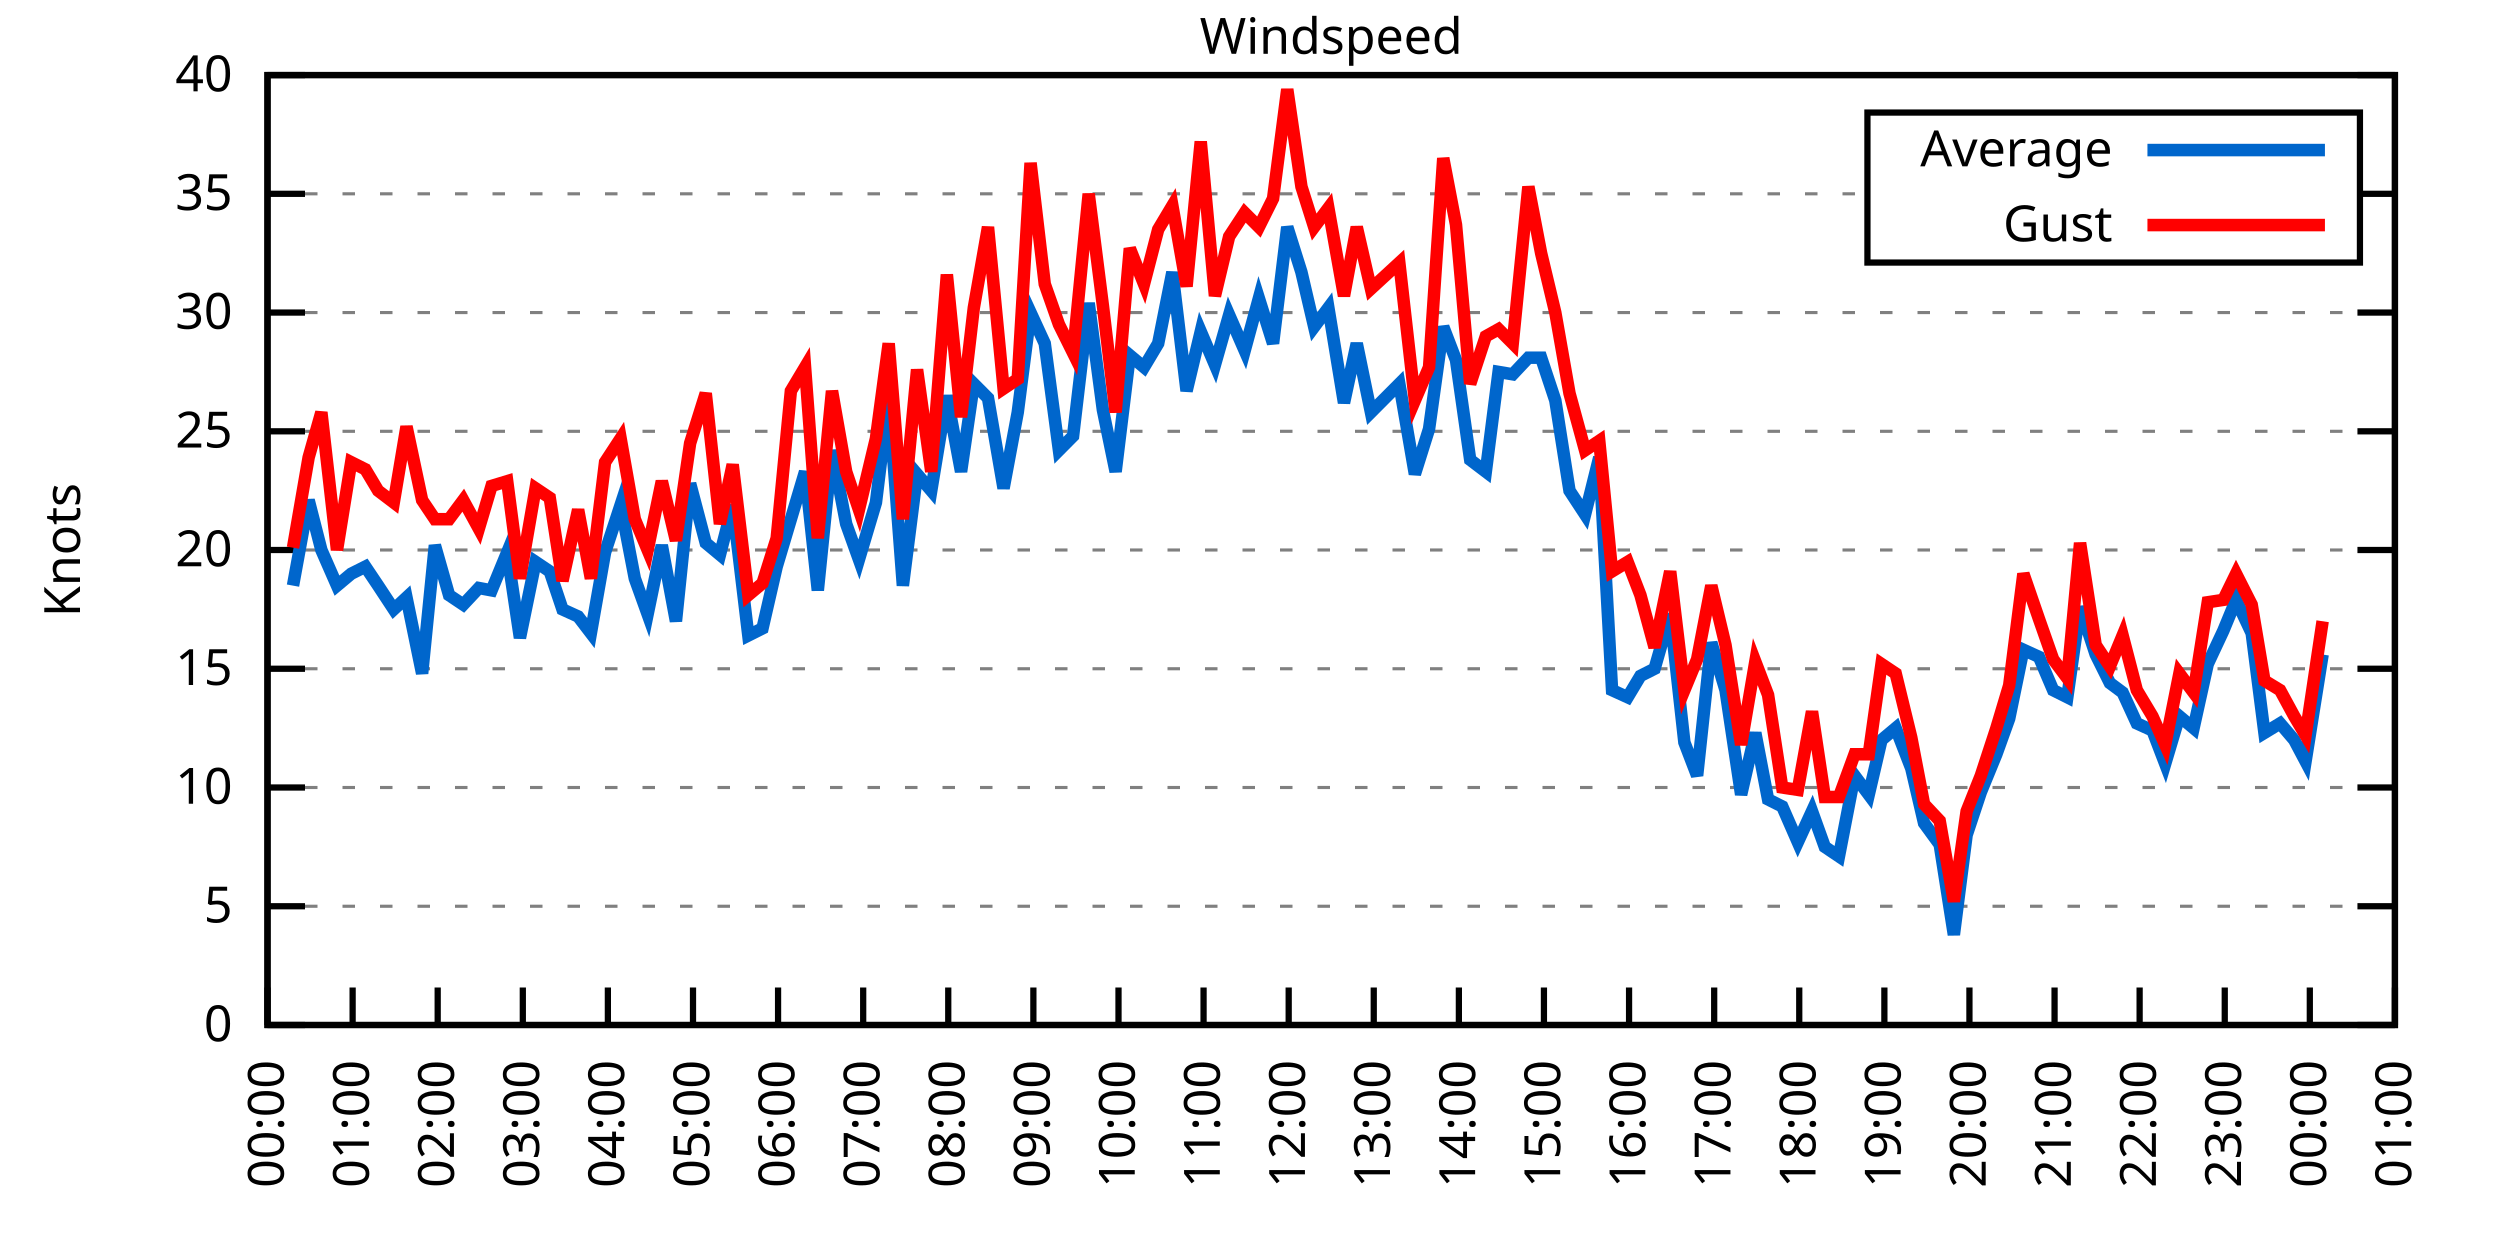
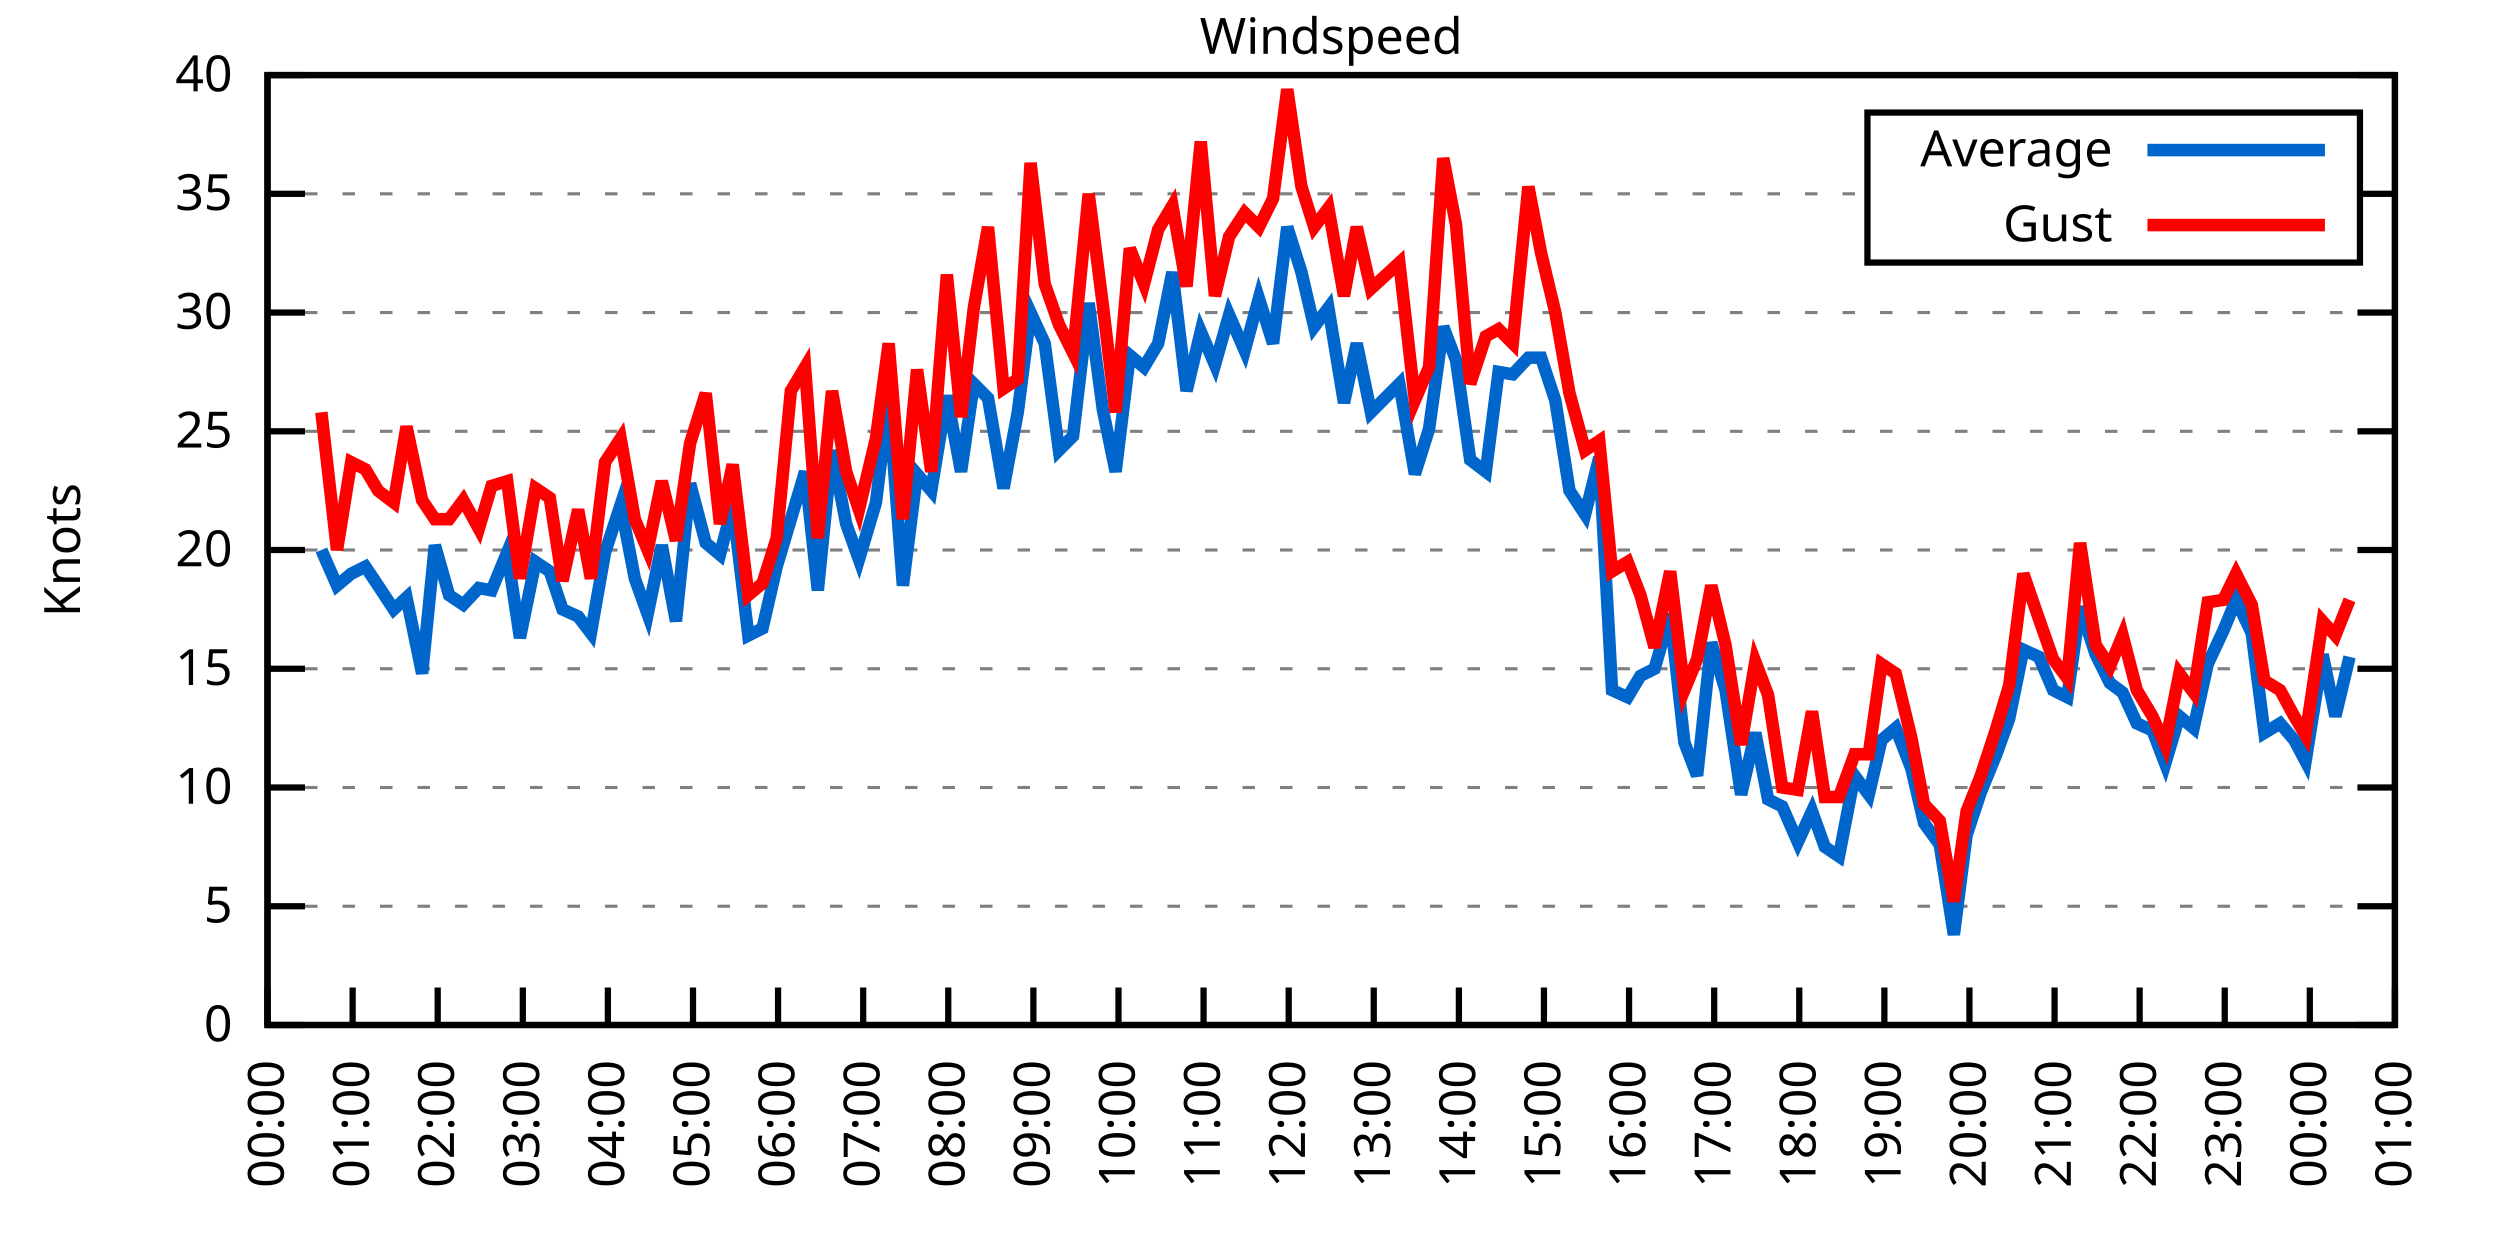
<svg xmlns="http://www.w3.org/2000/svg" xmlns:xlink="http://www.w3.org/1999/xlink" width="400" height="200" viewBox="0 0 400 200">
  <g id="gnuplot_canvas">
    <rect x="0" y="0" width="400" height="200" fill="none" />
    <defs>
      <circle id="gpDot" r="0.5" stroke-width="0.5" stroke="currentColor" />
      <path id="gpPt0" stroke-width="0.333" stroke="currentColor" d="M-1,0 h2 M0,-1 v2" />
      <path id="gpPt1" stroke-width="0.333" stroke="currentColor" d="M-1,-1 L1,1 M1,-1 L-1,1" />
      <path id="gpPt2" stroke-width="0.333" stroke="currentColor" d="M-1,0 L1,0 M0,-1 L0,1 M-1,-1 L1,1 M-1,1 L1,-1" />
      <rect id="gpPt3" stroke-width="0.333" stroke="currentColor" x="-1" y="-1" width="2" height="2" />
      <rect id="gpPt4" stroke-width="0.333" stroke="currentColor" fill="currentColor" x="-1" y="-1" width="2" height="2" />
      <circle id="gpPt5" stroke-width="0.333" stroke="currentColor" cx="0" cy="0" r="1" />
      <use xlink:href="#gpPt5" id="gpPt6" fill="currentColor" stroke="none" />
      <path id="gpPt7" stroke-width="0.333" stroke="currentColor" d="M0,-1.33 L-1.33,0.67 L1.33,0.67 z" />
      <use xlink:href="#gpPt7" id="gpPt8" fill="currentColor" stroke="none" />
      <use xlink:href="#gpPt7" id="gpPt9" stroke="currentColor" transform="rotate(180)" />
      <use xlink:href="#gpPt9" id="gpPt10" fill="currentColor" stroke="none" />
      <use xlink:href="#gpPt3" id="gpPt11" stroke="currentColor" transform="rotate(45)" />
      <use xlink:href="#gpPt11" id="gpPt12" fill="currentColor" stroke="none" />
      <path id="gpPt13" stroke-width="0.333" stroke="currentColor" d="M0,1.330 L1.265,0.411 L0.782,-1.067 L-0.782,-1.076 L-1.265,0.411 z" />
      <use xlink:href="#gpPt13" id="gpPt14" fill="currentColor" stroke="none" />
      <filter id="textbox" filterUnits="objectBoundingBox" x="0" y="0" height="1" width="1">
        <feFlood flood-color="white" flood-opacity="1" result="bgnd" />
        <feComposite in="SourceGraphic" in2="bgnd" operator="atop" />
      </filter>
      <filter id="greybox" filterUnits="objectBoundingBox" x="0" y="0" height="1" width="1">
        <feFlood flood-color="lightgrey" flood-opacity="1" result="grey" />
        <feComposite in="SourceGraphic" in2="grey" operator="atop" />
      </filter>
    </defs>
    <g fill="none" color="white" stroke="currentColor" stroke-width="1.00" stroke-linecap="butt" stroke-linejoin="miter">
</g>
    <g fill="none" color="black" stroke="currentColor" stroke-width="1.00" stroke-linecap="butt" stroke-linejoin="miter">
      <g stroke="none" shape-rendering="crispEdges">
        <polygon fill="rgb(255, 255, 255)" points="42.80,164.00 383.18,164.00 383.18,12.02 42.80,12.02 " />
      </g>
    </g>
    <g fill="none" color="black" stroke="currentColor" stroke-width="1.00" stroke-linecap="butt" stroke-linejoin="miter">
</g>
    <g fill="none" color="black" stroke="black" stroke-width="0.50" stroke-linecap="butt" stroke-linejoin="miter">
</g>
    <g fill="none" color="gray" stroke="currentColor" stroke-width="0.50" stroke-linecap="butt" stroke-linejoin="miter">
      <path stroke="gray" stroke-dasharray="2,4" class="gridline" d="M42.80,164.00 L383.19,164.00  " />
    </g>
    <g fill="none" color="gray" stroke="gray" stroke-width="1.00" stroke-linecap="butt" stroke-linejoin="miter">
</g>
    <g fill="none" color="black" stroke="currentColor" stroke-width="1.00" stroke-linecap="butt" stroke-linejoin="miter">
      <path stroke="black" d="M42.80,164.00 L48.80,164.00 M383.19,164.00 L377.19,164.00  " />
      <g transform="translate(37.20,166.60)" stroke="none" fill="black" font-family="Sans" font-size="8.00" text-anchor="end">
        <text>
          <tspan font-family="Sans"> 0</tspan>
        </text>
      </g>
    </g>
    <g fill="none" color="black" stroke="currentColor" stroke-width="1.00" stroke-linecap="butt" stroke-linejoin="miter">
</g>
    <g fill="none" color="black" stroke="black" stroke-width="0.50" stroke-linecap="butt" stroke-linejoin="miter">
</g>
    <g fill="none" color="gray" stroke="currentColor" stroke-width="0.50" stroke-linecap="butt" stroke-linejoin="miter">
      <path stroke="gray" stroke-dasharray="2,4" class="gridline" d="M42.80,145.00 L383.19,145.00  " />
    </g>
    <g fill="none" color="gray" stroke="gray" stroke-width="1.00" stroke-linecap="butt" stroke-linejoin="miter">
</g>
    <g fill="none" color="black" stroke="currentColor" stroke-width="1.00" stroke-linecap="butt" stroke-linejoin="miter">
      <path stroke="black" d="M42.80,145.00 L48.80,145.00 M383.19,145.00 L377.19,145.00  " />
      <g transform="translate(37.20,147.60)" stroke="none" fill="black" font-family="Sans" font-size="8.00" text-anchor="end">
        <text>
          <tspan font-family="Sans"> 5</tspan>
        </text>
      </g>
    </g>
    <g fill="none" color="black" stroke="currentColor" stroke-width="1.00" stroke-linecap="butt" stroke-linejoin="miter">
</g>
    <g fill="none" color="black" stroke="black" stroke-width="0.50" stroke-linecap="butt" stroke-linejoin="miter">
</g>
    <g fill="none" color="gray" stroke="currentColor" stroke-width="0.50" stroke-linecap="butt" stroke-linejoin="miter">
      <path stroke="gray" stroke-dasharray="2,4" class="gridline" d="M42.80,126.00 L383.19,126.00  " />
    </g>
    <g fill="none" color="gray" stroke="gray" stroke-width="1.00" stroke-linecap="butt" stroke-linejoin="miter">
</g>
    <g fill="none" color="black" stroke="currentColor" stroke-width="1.00" stroke-linecap="butt" stroke-linejoin="miter">
      <path stroke="black" d="M42.80,126.00 L48.80,126.00 M383.19,126.00 L377.19,126.00  " />
      <g transform="translate(37.20,128.60)" stroke="none" fill="black" font-family="Sans" font-size="8.00" text-anchor="end">
        <text>
          <tspan font-family="Sans"> 10</tspan>
        </text>
      </g>
    </g>
    <g fill="none" color="black" stroke="currentColor" stroke-width="1.00" stroke-linecap="butt" stroke-linejoin="miter">
</g>
    <g fill="none" color="black" stroke="black" stroke-width="0.50" stroke-linecap="butt" stroke-linejoin="miter">
</g>
    <g fill="none" color="gray" stroke="currentColor" stroke-width="0.50" stroke-linecap="butt" stroke-linejoin="miter">
      <path stroke="gray" stroke-dasharray="2,4" class="gridline" d="M42.80,107.00 L383.19,107.00  " />
    </g>
    <g fill="none" color="gray" stroke="gray" stroke-width="1.00" stroke-linecap="butt" stroke-linejoin="miter">
</g>
    <g fill="none" color="black" stroke="currentColor" stroke-width="1.00" stroke-linecap="butt" stroke-linejoin="miter">
      <path stroke="black" d="M42.80,107.00 L48.80,107.00 M383.19,107.00 L377.19,107.00  " />
      <g transform="translate(37.20,109.60)" stroke="none" fill="black" font-family="Sans" font-size="8.00" text-anchor="end">
        <text>
          <tspan font-family="Sans"> 15</tspan>
        </text>
      </g>
    </g>
    <g fill="none" color="black" stroke="currentColor" stroke-width="1.00" stroke-linecap="butt" stroke-linejoin="miter">
</g>
    <g fill="none" color="black" stroke="black" stroke-width="0.50" stroke-linecap="butt" stroke-linejoin="miter">
</g>
    <g fill="none" color="gray" stroke="currentColor" stroke-width="0.50" stroke-linecap="butt" stroke-linejoin="miter">
      <path stroke="gray" stroke-dasharray="2,4" class="gridline" d="M42.80,88.00 L383.19,88.00  " />
    </g>
    <g fill="none" color="gray" stroke="gray" stroke-width="1.00" stroke-linecap="butt" stroke-linejoin="miter">
</g>
    <g fill="none" color="black" stroke="currentColor" stroke-width="1.00" stroke-linecap="butt" stroke-linejoin="miter">
      <path stroke="black" d="M42.80,88.00 L48.80,88.00 M383.19,88.00 L377.19,88.00  " />
      <g transform="translate(37.20,90.60)" stroke="none" fill="black" font-family="Sans" font-size="8.00" text-anchor="end">
        <text>
          <tspan font-family="Sans"> 20</tspan>
        </text>
      </g>
    </g>
    <g fill="none" color="black" stroke="currentColor" stroke-width="1.00" stroke-linecap="butt" stroke-linejoin="miter">
</g>
    <g fill="none" color="black" stroke="black" stroke-width="0.50" stroke-linecap="butt" stroke-linejoin="miter">
</g>
    <g fill="none" color="gray" stroke="currentColor" stroke-width="0.50" stroke-linecap="butt" stroke-linejoin="miter">
      <path stroke="gray" stroke-dasharray="2,4" class="gridline" d="M42.80,69.01 L383.19,69.01  " />
    </g>
    <g fill="none" color="gray" stroke="gray" stroke-width="1.00" stroke-linecap="butt" stroke-linejoin="miter">
</g>
    <g fill="none" color="black" stroke="currentColor" stroke-width="1.00" stroke-linecap="butt" stroke-linejoin="miter">
      <path stroke="black" d="M42.80,69.01 L48.80,69.01 M383.19,69.01 L377.19,69.01  " />
      <g transform="translate(37.20,71.61)" stroke="none" fill="black" font-family="Sans" font-size="8.00" text-anchor="end">
        <text>
          <tspan font-family="Sans"> 25</tspan>
        </text>
      </g>
    </g>
    <g fill="none" color="black" stroke="currentColor" stroke-width="1.00" stroke-linecap="butt" stroke-linejoin="miter">
</g>
    <g fill="none" color="black" stroke="black" stroke-width="0.50" stroke-linecap="butt" stroke-linejoin="miter">
</g>
    <g fill="none" color="gray" stroke="currentColor" stroke-width="0.50" stroke-linecap="butt" stroke-linejoin="miter">
      <path stroke="gray" stroke-dasharray="2,4" class="gridline" d="M42.80,50.01 L383.19,50.01  " />
    </g>
    <g fill="none" color="gray" stroke="gray" stroke-width="1.00" stroke-linecap="butt" stroke-linejoin="miter">
</g>
    <g fill="none" color="black" stroke="currentColor" stroke-width="1.00" stroke-linecap="butt" stroke-linejoin="miter">
      <path stroke="black" d="M42.80,50.01 L48.80,50.01 M383.19,50.01 L377.19,50.01  " />
      <g transform="translate(37.20,52.61)" stroke="none" fill="black" font-family="Sans" font-size="8.00" text-anchor="end">
        <text>
          <tspan font-family="Sans"> 30</tspan>
        </text>
      </g>
    </g>
    <g fill="none" color="black" stroke="currentColor" stroke-width="1.00" stroke-linecap="butt" stroke-linejoin="miter">
</g>
    <g fill="none" color="black" stroke="black" stroke-width="0.50" stroke-linecap="butt" stroke-linejoin="miter">
</g>
    <g fill="none" color="gray" stroke="currentColor" stroke-width="0.50" stroke-linecap="butt" stroke-linejoin="miter">
      <path stroke="gray" stroke-dasharray="2,4" class="gridline" d="M42.80,31.01 L298.79,31.01 M377.59,31.01 L383.19,31.01  " />
    </g>
    <g fill="none" color="gray" stroke="gray" stroke-width="1.00" stroke-linecap="butt" stroke-linejoin="miter">
</g>
    <g fill="none" color="black" stroke="currentColor" stroke-width="1.00" stroke-linecap="butt" stroke-linejoin="miter">
      <path stroke="black" d="M42.80,31.01 L48.80,31.01 M383.19,31.01 L377.19,31.01  " />
      <g transform="translate(37.20,33.61)" stroke="none" fill="black" font-family="Sans" font-size="8.00" text-anchor="end">
        <text>
          <tspan font-family="Sans"> 35</tspan>
        </text>
      </g>
    </g>
    <g fill="none" color="black" stroke="currentColor" stroke-width="1.00" stroke-linecap="butt" stroke-linejoin="miter">
</g>
    <g fill="none" color="black" stroke="black" stroke-width="0.50" stroke-linecap="butt" stroke-linejoin="miter">
</g>
    <g fill="none" color="gray" stroke="currentColor" stroke-width="0.50" stroke-linecap="butt" stroke-linejoin="miter">
      <path stroke="gray" stroke-dasharray="2,4" class="gridline" d="M42.80,12.01 L383.19,12.01  " />
    </g>
    <g fill="none" color="gray" stroke="gray" stroke-width="1.00" stroke-linecap="butt" stroke-linejoin="miter">
</g>
    <g fill="none" color="black" stroke="currentColor" stroke-width="1.00" stroke-linecap="butt" stroke-linejoin="miter">
      <path stroke="black" d="M42.80,12.01 L48.80,12.01 M383.19,12.01 L377.19,12.01  " />
      <g transform="translate(37.20,14.61)" stroke="none" fill="black" font-family="Sans" font-size="8.00" text-anchor="end">
        <text>
          <tspan font-family="Sans"> 40</tspan>
        </text>
      </g>
    </g>
    <g fill="none" color="black" stroke="currentColor" stroke-width="1.00" stroke-linecap="butt" stroke-linejoin="miter">
      <path stroke="black" d="M42.80,164.00 L42.80,158.00  " />
      <g transform="translate(45.40,169.60) rotate(270.00)" stroke="none" fill="black" font-family="Sans" font-size="8.00" text-anchor="end">
        <text>
          <tspan font-family="Sans">00:00</tspan>
        </text>
      </g>
    </g>
    <g fill="none" color="black" stroke="currentColor" stroke-width="1.00" stroke-linecap="butt" stroke-linejoin="miter">
      <path stroke="black" d="M56.42,164.00 L56.42,158.00  " />
      <g transform="translate(59.02,169.60) rotate(270.00)" stroke="none" fill="black" font-family="Sans" font-size="8.00" text-anchor="end">
        <text>
          <tspan font-family="Sans">01:00</tspan>
        </text>
      </g>
    </g>
    <g fill="none" color="black" stroke="currentColor" stroke-width="1.00" stroke-linecap="butt" stroke-linejoin="miter">
      <path stroke="black" d="M70.03,164.00 L70.03,158.00  " />
      <g transform="translate(72.63,169.60) rotate(270.00)" stroke="none" fill="black" font-family="Sans" font-size="8.00" text-anchor="end">
        <text>
          <tspan font-family="Sans">02:00</tspan>
        </text>
      </g>
    </g>
    <g fill="none" color="black" stroke="currentColor" stroke-width="1.00" stroke-linecap="butt" stroke-linejoin="miter">
      <path stroke="black" d="M83.65,164.00 L83.65,158.00  " />
      <g transform="translate(86.25,169.60) rotate(270.00)" stroke="none" fill="black" font-family="Sans" font-size="8.00" text-anchor="end">
        <text>
          <tspan font-family="Sans">03:00</tspan>
        </text>
      </g>
    </g>
    <g fill="none" color="black" stroke="currentColor" stroke-width="1.00" stroke-linecap="butt" stroke-linejoin="miter">
      <path stroke="black" d="M97.26,164.00 L97.26,158.00  " />
      <g transform="translate(99.86,169.60) rotate(270.00)" stroke="none" fill="black" font-family="Sans" font-size="8.00" text-anchor="end">
        <text>
          <tspan font-family="Sans">04:00</tspan>
        </text>
      </g>
    </g>
    <g fill="none" color="black" stroke="currentColor" stroke-width="1.00" stroke-linecap="butt" stroke-linejoin="miter">
      <path stroke="black" d="M110.88,164.00 L110.88,158.00  " />
      <g transform="translate(113.48,169.60) rotate(270.00)" stroke="none" fill="black" font-family="Sans" font-size="8.00" text-anchor="end">
        <text>
          <tspan font-family="Sans">05:00</tspan>
        </text>
      </g>
    </g>
    <g fill="none" color="black" stroke="currentColor" stroke-width="1.00" stroke-linecap="butt" stroke-linejoin="miter">
      <path stroke="black" d="M124.49,164.00 L124.49,158.00  " />
      <g transform="translate(127.09,169.60) rotate(270.00)" stroke="none" fill="black" font-family="Sans" font-size="8.00" text-anchor="end">
        <text>
          <tspan font-family="Sans">06:00</tspan>
        </text>
      </g>
    </g>
    <g fill="none" color="black" stroke="currentColor" stroke-width="1.00" stroke-linecap="butt" stroke-linejoin="miter">
      <path stroke="black" d="M138.11,164.00 L138.11,158.00  " />
      <g transform="translate(140.71,169.60) rotate(270.00)" stroke="none" fill="black" font-family="Sans" font-size="8.00" text-anchor="end">
        <text>
          <tspan font-family="Sans">07:00</tspan>
        </text>
      </g>
    </g>
    <g fill="none" color="black" stroke="currentColor" stroke-width="1.00" stroke-linecap="butt" stroke-linejoin="miter">
      <path stroke="black" d="M151.72,164.00 L151.72,158.00  " />
      <g transform="translate(154.32,169.60) rotate(270.00)" stroke="none" fill="black" font-family="Sans" font-size="8.00" text-anchor="end">
        <text>
          <tspan font-family="Sans">08:00</tspan>
        </text>
      </g>
    </g>
    <g fill="none" color="black" stroke="currentColor" stroke-width="1.00" stroke-linecap="butt" stroke-linejoin="miter">
      <path stroke="black" d="M165.34,164.00 L165.34,158.00  " />
      <g transform="translate(167.94,169.60) rotate(270.00)" stroke="none" fill="black" font-family="Sans" font-size="8.00" text-anchor="end">
        <text>
          <tspan font-family="Sans">09:00</tspan>
        </text>
      </g>
    </g>
    <g fill="none" color="black" stroke="currentColor" stroke-width="1.00" stroke-linecap="butt" stroke-linejoin="miter">
      <path stroke="black" d="M178.96,164.00 L178.96,158.00  " />
      <g transform="translate(181.56,169.60) rotate(270.00)" stroke="none" fill="black" font-family="Sans" font-size="8.00" text-anchor="end">
        <text>
          <tspan font-family="Sans">10:00</tspan>
        </text>
      </g>
    </g>
    <g fill="none" color="black" stroke="currentColor" stroke-width="1.00" stroke-linecap="butt" stroke-linejoin="miter">
      <path stroke="black" d="M192.57,164.00 L192.57,158.00  " />
      <g transform="translate(195.17,169.60) rotate(270.00)" stroke="none" fill="black" font-family="Sans" font-size="8.00" text-anchor="end">
        <text>
          <tspan font-family="Sans">11:00</tspan>
        </text>
      </g>
    </g>
    <g fill="none" color="black" stroke="currentColor" stroke-width="1.00" stroke-linecap="butt" stroke-linejoin="miter">
      <path stroke="black" d="M206.19,164.00 L206.19,158.00  " />
      <g transform="translate(208.79,169.60) rotate(270.00)" stroke="none" fill="black" font-family="Sans" font-size="8.00" text-anchor="end">
        <text>
          <tspan font-family="Sans">12:00</tspan>
        </text>
      </g>
    </g>
    <g fill="none" color="black" stroke="currentColor" stroke-width="1.00" stroke-linecap="butt" stroke-linejoin="miter">
      <path stroke="black" d="M219.80,164.00 L219.80,158.00  " />
      <g transform="translate(222.40,169.60) rotate(270.00)" stroke="none" fill="black" font-family="Sans" font-size="8.00" text-anchor="end">
        <text>
          <tspan font-family="Sans">13:00</tspan>
        </text>
      </g>
    </g>
    <g fill="none" color="black" stroke="currentColor" stroke-width="1.00" stroke-linecap="butt" stroke-linejoin="miter">
      <path stroke="black" d="M233.42,164.00 L233.42,158.00  " />
      <g transform="translate(236.02,169.60) rotate(270.00)" stroke="none" fill="black" font-family="Sans" font-size="8.00" text-anchor="end">
        <text>
          <tspan font-family="Sans">14:00</tspan>
        </text>
      </g>
    </g>
    <g fill="none" color="black" stroke="currentColor" stroke-width="1.00" stroke-linecap="butt" stroke-linejoin="miter">
      <path stroke="black" d="M247.03,164.00 L247.03,158.00  " />
      <g transform="translate(249.63,169.60) rotate(270.00)" stroke="none" fill="black" font-family="Sans" font-size="8.00" text-anchor="end">
        <text>
          <tspan font-family="Sans">15:00</tspan>
        </text>
      </g>
    </g>
    <g fill="none" color="black" stroke="currentColor" stroke-width="1.00" stroke-linecap="butt" stroke-linejoin="miter">
      <path stroke="black" d="M260.65,164.00 L260.65,158.00  " />
      <g transform="translate(263.25,169.60) rotate(270.00)" stroke="none" fill="black" font-family="Sans" font-size="8.00" text-anchor="end">
        <text>
          <tspan font-family="Sans">16:00</tspan>
        </text>
      </g>
    </g>
    <g fill="none" color="black" stroke="currentColor" stroke-width="1.00" stroke-linecap="butt" stroke-linejoin="miter">
      <path stroke="black" d="M274.27,164.00 L274.27,158.00  " />
      <g transform="translate(276.87,169.60) rotate(270.00)" stroke="none" fill="black" font-family="Sans" font-size="8.00" text-anchor="end">
        <text>
          <tspan font-family="Sans">17:00</tspan>
        </text>
      </g>
    </g>
    <g fill="none" color="black" stroke="currentColor" stroke-width="1.00" stroke-linecap="butt" stroke-linejoin="miter">
      <path stroke="black" d="M287.88,164.00 L287.88,158.00  " />
      <g transform="translate(290.48,169.60) rotate(270.00)" stroke="none" fill="black" font-family="Sans" font-size="8.00" text-anchor="end">
        <text>
          <tspan font-family="Sans">18:00</tspan>
        </text>
      </g>
    </g>
    <g fill="none" color="black" stroke="currentColor" stroke-width="1.00" stroke-linecap="butt" stroke-linejoin="miter">
      <path stroke="black" d="M301.50,164.00 L301.50,158.00  " />
      <g transform="translate(304.10,169.60) rotate(270.00)" stroke="none" fill="black" font-family="Sans" font-size="8.00" text-anchor="end">
        <text>
          <tspan font-family="Sans">19:00</tspan>
        </text>
      </g>
    </g>
    <g fill="none" color="black" stroke="currentColor" stroke-width="1.00" stroke-linecap="butt" stroke-linejoin="miter">
      <path stroke="black" d="M315.11,164.00 L315.11,158.00  " />
      <g transform="translate(317.71,169.60) rotate(270.00)" stroke="none" fill="black" font-family="Sans" font-size="8.00" text-anchor="end">
        <text>
          <tspan font-family="Sans">20:00</tspan>
        </text>
      </g>
    </g>
    <g fill="none" color="black" stroke="currentColor" stroke-width="1.00" stroke-linecap="butt" stroke-linejoin="miter">
      <path stroke="black" d="M328.73,164.00 L328.73,158.00  " />
      <g transform="translate(331.33,169.60) rotate(270.00)" stroke="none" fill="black" font-family="Sans" font-size="8.00" text-anchor="end">
        <text>
          <tspan font-family="Sans">21:00</tspan>
        </text>
      </g>
    </g>
    <g fill="none" color="black" stroke="currentColor" stroke-width="1.00" stroke-linecap="butt" stroke-linejoin="miter">
      <path stroke="black" d="M342.34,164.00 L342.34,158.00  " />
      <g transform="translate(344.94,169.60) rotate(270.00)" stroke="none" fill="black" font-family="Sans" font-size="8.00" text-anchor="end">
        <text>
          <tspan font-family="Sans">22:00</tspan>
        </text>
      </g>
    </g>
    <g fill="none" color="black" stroke="currentColor" stroke-width="1.00" stroke-linecap="butt" stroke-linejoin="miter">
      <path stroke="black" d="M355.96,164.00 L355.96,158.00  " />
      <g transform="translate(358.56,169.60) rotate(270.00)" stroke="none" fill="black" font-family="Sans" font-size="8.00" text-anchor="end">
        <text>
          <tspan font-family="Sans">23:00</tspan>
        </text>
      </g>
    </g>
    <g fill="none" color="black" stroke="currentColor" stroke-width="1.00" stroke-linecap="butt" stroke-linejoin="miter">
      <path stroke="black" d="M369.57,164.00 L369.57,158.00  " />
      <g transform="translate(372.17,169.60) rotate(270.00)" stroke="none" fill="black" font-family="Sans" font-size="8.00" text-anchor="end">
        <text>
          <tspan font-family="Sans">00:00</tspan>
        </text>
      </g>
    </g>
    <g fill="none" color="black" stroke="currentColor" stroke-width="1.00" stroke-linecap="butt" stroke-linejoin="miter">
      <path stroke="black" d="M383.19,164.00 L383.19,158.00  " />
      <g transform="translate(385.79,169.60) rotate(270.00)" stroke="none" fill="black" font-family="Sans" font-size="8.00" text-anchor="end">
        <text>
          <tspan font-family="Sans">01:00</tspan>
        </text>
      </g>
    </g>
    <g fill="none" color="black" stroke="currentColor" stroke-width="1.00" stroke-linecap="butt" stroke-linejoin="miter">
</g>
    <g fill="none" color="black" stroke="currentColor" stroke-width="1.00" stroke-linecap="butt" stroke-linejoin="miter">
      <path stroke="black" d="M42.80,12.01 L42.80,164.00 L383.19,164.00 L383.19,12.01 L42.80,12.01 Z  " />
    </g>
    <g fill="none" color="black" stroke="currentColor" stroke-width="1.00" stroke-linecap="butt" stroke-linejoin="miter">
</g>
    <g fill="none" color="black" stroke="currentColor" stroke-width="1.00" stroke-linecap="butt" stroke-linejoin="miter">
      <path stroke="black" d="M298.79,42.01 L298.79,18.01 L377.59,18.01 L377.59,42.01 L298.79,42.01 Z  " />
    </g>
    <g id="Windspeed_plot_1">
      <g fill="none" color="white" stroke="black" stroke-width="2.00" stroke-linecap="butt" stroke-linejoin="miter">
</g>
      <g fill="none" color="black" stroke="currentColor" stroke-width="2.00" stroke-linecap="butt" stroke-linejoin="miter">
        <g transform="translate(337.99,26.61)" stroke="none" fill="black" font-family="Sans" font-size="8.00" text-anchor="end">
          <text>
            <tspan font-family="Sans">Average</tspan>
          </text>
        </g>
      </g>
      <g fill="none" color="black" stroke="currentColor" stroke-width="2.00" stroke-linecap="butt" stroke-linejoin="miter">
-         <path stroke="rgb(  0, 102, 204)" d="M343.59,24.01 L371.99,24.01 M46.88,93.70 L49.38,80.03 L51.42,88.00 L53.92,93.70 L56.19,91.80 L58.46,90.66   L60.50,93.70 L63.00,97.50 L65.04,95.60 L67.54,107.76 L69.58,87.25 L71.85,95.22 L74.12,96.74 L76.61,94.08   L78.65,94.46 L81.15,88.38 L83.19,102.06 L85.69,89.90 L87.96,91.42 L90.00,97.50 L92.50,98.64 L94.54,101.30   L96.81,88.38 L99.30,80.79 L101.57,92.56 L103.62,98.26 L105.89,87.25 L108.15,99.40 L110.42,77.37 L112.92,86.87   L115.19,88.76 L117.23,80.79 L119.73,101.68 L122.00,100.54 L124.27,90.66 L126.54,83.07 L128.81,75.47 L130.85,94.46   L133.12,72.05 L135.39,83.83 L137.43,89.52 L140.15,80.41 L142.19,63.69 L144.46,93.70 L146.73,75.85 L149.00,78.51   L151.50,63.31 L153.77,75.47 L155.81,61.41 L158.08,63.69 L160.57,78.13 L162.84,65.97 L164.89,50.01 L167.16,54.95   L169.43,72.05 L171.69,69.77 L174.19,48.49 L176.46,65.59 L178.50,75.47 L180.77,56.85 L183.04,58.75 L185.31,54.95   L187.58,43.55 L189.85,62.55 L192.12,53.05 L194.39,58.37 L196.66,50.39 L199.15,56.09 L201.42,47.73 L203.69,54.95   L205.96,36.33 L208.23,43.55 L210.27,52.29 L212.54,49.25 L215.04,64.45 L217.08,54.95 L219.35,65.97 L223.89,61.41   L226.38,75.85 L228.65,68.63 L230.92,52.29 L232.96,57.61 L235.23,73.57 L237.73,75.47 L239.77,59.51 L242.04,59.89   L244.54,57.23 L246.58,57.23 L248.85,64.07 L251.12,78.51 L253.61,82.31 L255.88,73.19 L257.93,110.42 L260.42,111.56   L262.47,108.14 L264.73,107.00 L267.23,98.26 L269.50,118.78 L271.54,124.10 L273.81,102.82 L276.08,110.42 L278.58,127.14   L280.85,117.26 L282.89,127.90 L285.16,129.04 L287.65,134.74 L289.92,129.80 L291.97,135.50 L294.23,137.02 L296.73,124.10   L299.00,127.14 L301.04,118.40 L303.31,116.50 L305.81,122.96 L307.85,131.70 L310.35,135.12 L312.62,149.56 L314.66,133.60   L316.93,126.76 L319.42,120.68 L321.47,114.98 L323.74,103.96 L326.23,105.10 L328.50,110.42 L330.77,111.56 L332.81,97.12   L335.31,104.72 L337.58,109.28 L339.62,110.80 L341.89,115.74 L344.39,116.88 L346.43,122.20 L348.70,114.60 L350.97,116.50   L353.24,106.24 L355.73,100.92 L357.77,95.98 L360.27,101.30 L362.31,117.26 L364.81,115.74 L367.08,118.40 L368.89,121.82   L371.62,104.72  " />
+         <path stroke="rgb(  0, 102, 204)" d="M343.59,24.01 L371.99,24.01 M51.42,88.00 L53.92,93.70 L56.19,91.80 L58.46,90.66 L60.50,93.70 L63.00,97.50   L65.04,95.60 L67.54,107.76 L69.58,87.25 L71.85,95.22 L74.12,96.74 L76.61,94.08 L78.65,94.46 L81.15,88.38   L83.19,102.06 L85.69,89.90 L87.96,91.42 L90.00,97.50 L92.50,98.64 L94.54,101.30 L96.81,88.38 L99.30,80.79   L101.57,92.56 L103.62,98.26 L105.89,87.25 L108.15,99.40 L110.42,77.37 L112.92,86.87 L115.19,88.76 L117.23,80.79   L119.73,101.68 L122.00,100.54 L124.27,90.66 L126.54,83.07 L128.81,75.47 L130.85,94.46 L133.12,72.05 L135.39,83.83   L137.43,89.52 L140.15,80.41 L142.19,63.69 L144.46,93.70 L146.73,75.85 L149.00,78.51 L151.50,63.31 L153.77,75.47   L155.81,61.41 L158.08,63.69 L160.57,78.13 L162.84,65.97 L164.89,50.01 L167.16,54.95 L169.43,72.05 L171.69,69.77   L174.19,48.49 L176.46,65.59 L178.50,75.47 L180.77,56.85 L183.04,58.75 L185.31,54.95 L187.58,43.55 L189.85,62.55   L192.12,53.05 L194.39,58.37 L196.66,50.39 L199.15,56.09 L201.42,47.73 L203.69,54.95 L205.96,36.33 L208.23,43.55   L210.27,52.29 L212.54,49.25 L215.04,64.45 L217.08,54.95 L219.35,65.97 L223.89,61.41 L226.38,75.85 L228.65,68.63   L230.92,52.29 L232.96,57.61 L235.23,73.57 L237.73,75.47 L239.77,59.51 L242.04,59.89 L244.54,57.23 L246.58,57.23   L248.85,64.07 L251.12,78.51 L253.61,82.31 L255.88,73.19 L257.93,110.42 L260.42,111.56 L262.47,108.14 L264.73,107.00   L267.23,98.26 L269.50,118.78 L271.54,124.10 L273.81,102.82 L276.08,110.42 L278.58,127.14 L280.85,117.26 L282.89,127.90   L285.16,129.04 L287.65,134.74 L289.92,129.80 L291.97,135.50 L294.23,137.02 L296.73,124.10 L299.00,127.14 L301.04,118.40   L303.31,116.50 L305.81,122.96 L307.85,131.70 L310.35,135.12 L312.62,149.56 L314.66,133.60 L316.93,126.76 L319.42,120.68   L321.47,114.98 L323.74,103.96 L326.23,105.10 L328.50,110.42 L330.77,111.56 L332.81,97.12 L335.31,104.72 L337.58,109.28   L339.62,110.80 L341.89,115.74 L344.39,116.88 L346.43,122.20 L348.70,114.60 L350.97,116.50 L353.24,106.24 L355.73,100.92   L357.77,95.98 L360.27,101.30 L362.31,117.26 L364.81,115.74 L367.08,118.40 L368.89,121.82 L371.62,104.72 L373.66,114.60   L375.93,105.10  " />
      </g>
    </g>
    <g id="Windspeed_plot_2">
      <g fill="none" color="black" stroke="currentColor" stroke-width="2.00" stroke-linecap="butt" stroke-linejoin="miter">
        <g transform="translate(337.99,38.61)" stroke="none" fill="black" font-family="Sans" font-size="8.00" text-anchor="end">
          <text>
            <tspan font-family="Sans">Gust</tspan>
          </text>
        </g>
      </g>
      <g fill="none" color="black" stroke="currentColor" stroke-width="2.00" stroke-linecap="butt" stroke-linejoin="miter">
-         <path stroke="rgb(255,   0,   0)" d="M343.59,36.01 L371.99,36.01 M46.88,87.63 L49.38,73.19 L51.42,65.97 L53.92,88.00 L56.19,73.95 L58.46,75.09   L60.50,78.51 L63.00,80.41 L65.04,68.25 L67.54,80.03 L69.58,83.07 L71.85,83.07 L74.12,80.03 L76.61,84.59   L78.65,77.75 L81.15,76.99 L83.19,92.56 L85.69,78.13 L87.96,79.65 L90.00,92.94 L92.50,81.55 L94.54,92.56   L96.81,73.95 L99.30,70.15 L101.57,83.07 L103.62,88.00 L105.89,76.99 L108.15,86.49 L110.42,70.91 L112.92,62.93   L115.19,83.83 L117.23,74.33 L119.73,95.22 L122.00,93.32 L124.27,86.11 L126.54,62.55 L128.81,58.75 L130.85,86.11   L133.12,62.55 L135.39,75.47 L137.43,81.55 L140.15,70.15 L142.19,54.95 L144.46,83.07 L146.73,59.13 L149.00,75.47   L151.50,43.93 L153.77,66.73 L155.81,49.25 L158.08,36.33 L160.57,62.17 L162.84,60.65 L164.89,26.07 L167.16,45.45   L169.43,51.91 L171.69,56.47 L174.19,31.01 L176.46,48.87 L178.50,65.97 L180.77,39.75 L183.04,45.45 L185.31,36.71   L187.58,32.91 L189.85,45.83 L192.12,22.65 L194.39,47.35 L196.66,37.85 L199.15,34.05 L201.42,36.33 L203.69,31.77   L205.96,14.29 L208.23,29.87 L210.27,36.33 L212.54,33.29 L215.04,47.35 L217.08,36.33 L219.35,46.21 L223.89,42.03   L226.38,64.07 L228.65,58.75 L230.92,25.31 L232.96,35.95 L235.23,61.41 L237.73,53.81 L239.77,52.67 L242.04,54.95   L244.54,29.87 L246.58,40.51 L248.85,50.01 L251.12,62.93 L253.61,72.05 L255.88,70.53 L257.93,91.42 L260.42,89.90   L262.47,95.22 L264.73,103.58 L267.23,91.42 L269.50,110.42 L271.54,105.48 L273.81,93.70 L276.08,103.20 L278.58,119.16   L280.85,105.86 L282.89,111.18 L285.16,126.00 L287.65,126.38 L289.92,113.84 L291.97,127.52 L294.23,127.52 L296.73,120.68   L299.00,120.68 L301.04,106.24 L303.31,107.76 L305.81,118.02 L307.85,128.66 L310.35,131.32 L312.62,144.24 L314.66,129.80   L316.93,124.10 L319.42,116.50 L321.47,109.66 L323.74,91.80 L326.23,99.02 L328.50,105.48 L330.77,108.52 L332.81,86.87   L335.31,103.20 L337.58,106.62 L339.62,101.68 L341.89,110.42 L344.39,114.60 L346.43,119.16 L348.70,107.76 L350.97,110.80   L353.24,96.36 L355.73,95.98 L357.77,91.80 L360.27,96.74 L362.31,108.90 L364.81,110.42 L367.08,114.60 L368.89,117.64   L371.62,99.40  " />
+         <path stroke="rgb(255,   0,   0)" d="M343.59,36.01 L371.99,36.01 M51.42,65.97 L53.92,88.00 L56.19,73.95 L58.46,75.09 L60.50,78.51 L63.00,80.41   L65.04,68.25 L67.54,80.03 L69.58,83.07 L71.85,83.07 L74.12,80.03 L76.61,84.59 L78.65,77.75 L81.15,76.99   L83.19,92.56 L85.69,78.13 L87.96,79.65 L90.00,92.94 L92.50,81.55 L94.54,92.56 L96.81,73.95 L99.30,70.15   L101.57,83.07 L103.62,88.00 L105.89,76.99 L108.15,86.49 L110.42,70.91 L112.92,62.93 L115.19,83.83 L117.23,74.33   L119.73,95.22 L122.00,93.32 L124.27,86.11 L126.54,62.55 L128.81,58.75 L130.85,86.11 L133.12,62.55 L135.39,75.47   L137.43,81.55 L140.15,70.15 L142.19,54.95 L144.46,83.07 L146.73,59.13 L149.00,75.47 L151.50,43.93 L153.77,66.73   L155.81,49.25 L158.08,36.33 L160.57,62.17 L162.84,60.65 L164.89,26.07 L167.16,45.45 L169.43,51.91 L171.69,56.47   L174.19,31.01 L176.46,48.87 L178.50,65.97 L180.77,39.75 L183.04,45.45 L185.31,36.71 L187.58,32.91 L189.85,45.83   L192.12,22.65 L194.39,47.35 L196.66,37.85 L199.15,34.05 L201.42,36.33 L203.69,31.77 L205.96,14.29 L208.23,29.87   L210.27,36.33 L212.54,33.29 L215.04,47.35 L217.08,36.33 L219.35,46.21 L223.89,42.03 L226.38,64.07 L228.65,58.75   L230.92,25.31 L232.96,35.95 L235.23,61.41 L237.73,53.81 L239.77,52.67 L242.04,54.95 L244.54,29.87 L246.58,40.51   L248.85,50.01 L251.12,62.93 L253.61,72.05 L255.88,70.53 L257.93,91.42 L260.42,89.90 L262.47,95.22 L264.73,103.58   L267.23,91.42 L269.50,110.42 L271.54,105.48 L273.81,93.70 L276.08,103.20 L278.58,119.16 L280.85,105.86 L282.89,111.18   L285.16,126.00 L287.65,126.38 L289.92,113.84 L291.97,127.52 L294.23,127.52 L296.73,120.68 L299.00,120.68 L301.04,106.24   L303.31,107.76 L305.81,118.02 L307.85,128.66 L310.35,131.32 L312.62,144.24 L314.66,129.80 L316.93,124.10 L319.42,116.50   L321.47,109.66 L323.74,91.80 L326.23,99.02 L328.50,105.48 L330.77,108.52 L332.81,86.87 L335.31,103.20 L337.58,106.62   L339.62,101.68 L341.89,110.42 L344.39,114.60 L346.43,119.16 L348.70,107.76 L350.97,110.80 L353.24,96.36 L355.73,95.98   L357.77,91.80 L360.27,96.74 L362.31,108.90 L364.81,110.42 L367.08,114.60 L368.89,117.64 L371.62,99.40 L373.66,101.68   L375.93,95.98  " />
      </g>
    </g>
    <g fill="none" color="black" stroke="currentColor" stroke-width="2.00" stroke-linecap="butt" stroke-linejoin="miter">
</g>
    <g fill="none" color="black" stroke="black" stroke-width="1.00" stroke-linecap="butt" stroke-linejoin="miter">
</g>
    <g fill="none" color="black" stroke="currentColor" stroke-width="1.00" stroke-linecap="butt" stroke-linejoin="miter">
      <path stroke="black" d="M42.80,12.01 L42.80,164.00 L383.19,164.00 L383.19,12.01 L42.80,12.01 Z  " />
      <g transform="translate(12.80,88.01) rotate(270.00)" stroke="none" fill="black" font-family="Sans" font-size="8.00" text-anchor="middle">
        <text>
          <tspan font-family="Sans">Knots</tspan>
        </text>
      </g>
    </g>
    <g fill="none" color="black" stroke="currentColor" stroke-width="1.00" stroke-linecap="butt" stroke-linejoin="miter">
</g>
    <g fill="none" color="black" stroke="currentColor" stroke-width="1.00" stroke-linecap="butt" stroke-linejoin="miter">
      <g transform="translate(212.99,8.61)" stroke="none" fill="black" font-family="Sans" font-size="8.00" text-anchor="middle">
        <text>
          <tspan font-family="Sans">Windspeed</tspan>
        </text>
      </g>
    </g>
    <g fill="none" color="black" stroke="currentColor" stroke-width="1.00" stroke-linecap="butt" stroke-linejoin="miter">
</g>
  </g>
</svg>
